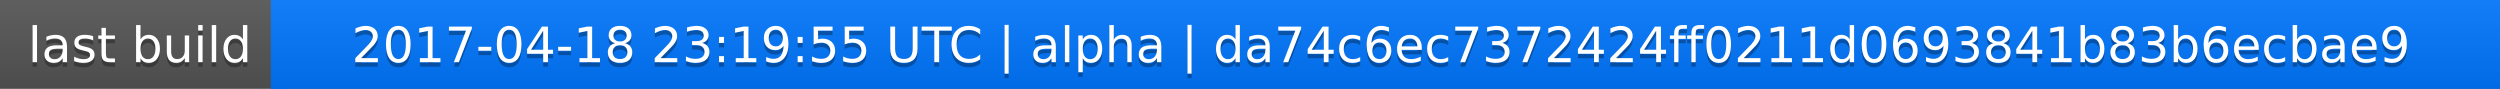
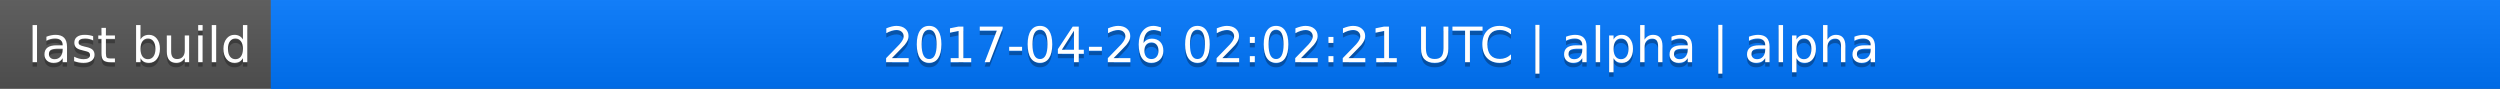
<svg xmlns="http://www.w3.org/2000/svg" width="563" height="20">
  <linearGradient id="a" x2="0" y2="100%">
    <stop offset="0" stop-color="#bbb" stop-opacity=".1" />
    <stop offset="1" stop-opacity=".1" />
  </linearGradient>
  <rect rx="0" width="563" height="20" fill="#555" />
  <rect rx="0" x="61" width="502" height="20" fill="#07f" />
  <path fill="#07f" d="M61 0h4v20h-4z" />
  <rect rx="0" width="563" height="20" fill="url(#a)" />
  <g fill="#fff" text-anchor="middle" font-family="DejaVu Sans,Verdana,Geneva,sans-serif" font-size="11">
    <text x="31.5" y="15" fill="#010101" fill-opacity=".3">last build</text>
    <text x="31.5" y="14">last build</text>
-     <text x="311" y="15" fill="#010101" fill-opacity=".3">2017-04-18 23:19:55 UTC | alpha | da74c6ec7372424ff0211d0693841b83b6ecbae9</text>
-     <text x="311" y="14">2017-04-18 23:19:55 UTC | alpha | da74c6ec7372424ff0211d0693841b83b6ecbae9</text>
+     <text x="311" y="15" fill="#010101" fill-opacity=".3">2017-04-26 02:02:21 UTC | alpha | alpha</text>
+     <text x="311" y="14">2017-04-26 02:02:21 UTC | alpha | alpha</text>
  </g>
</svg>
